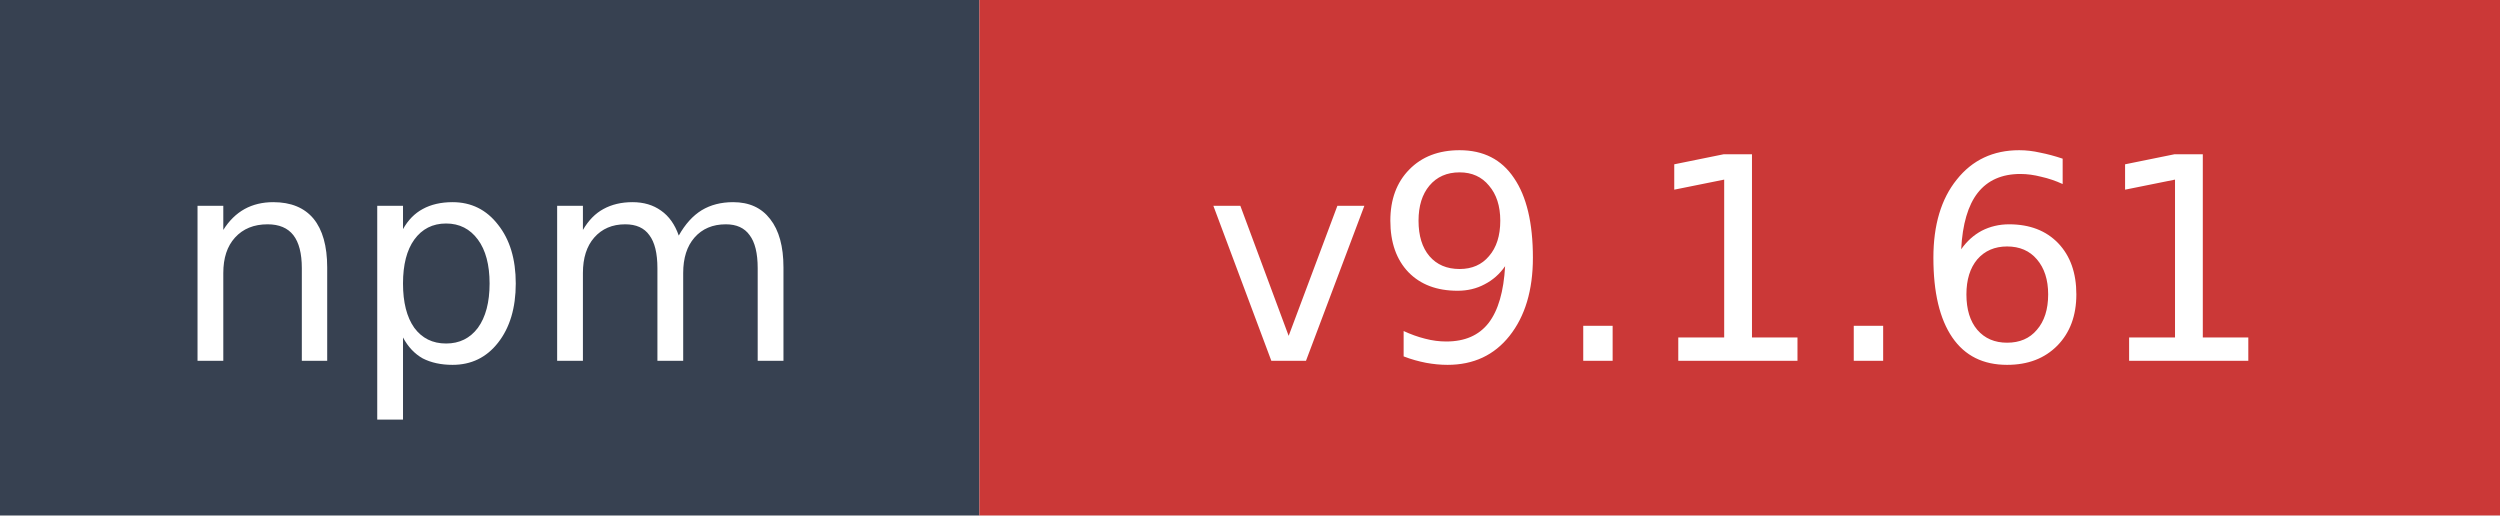
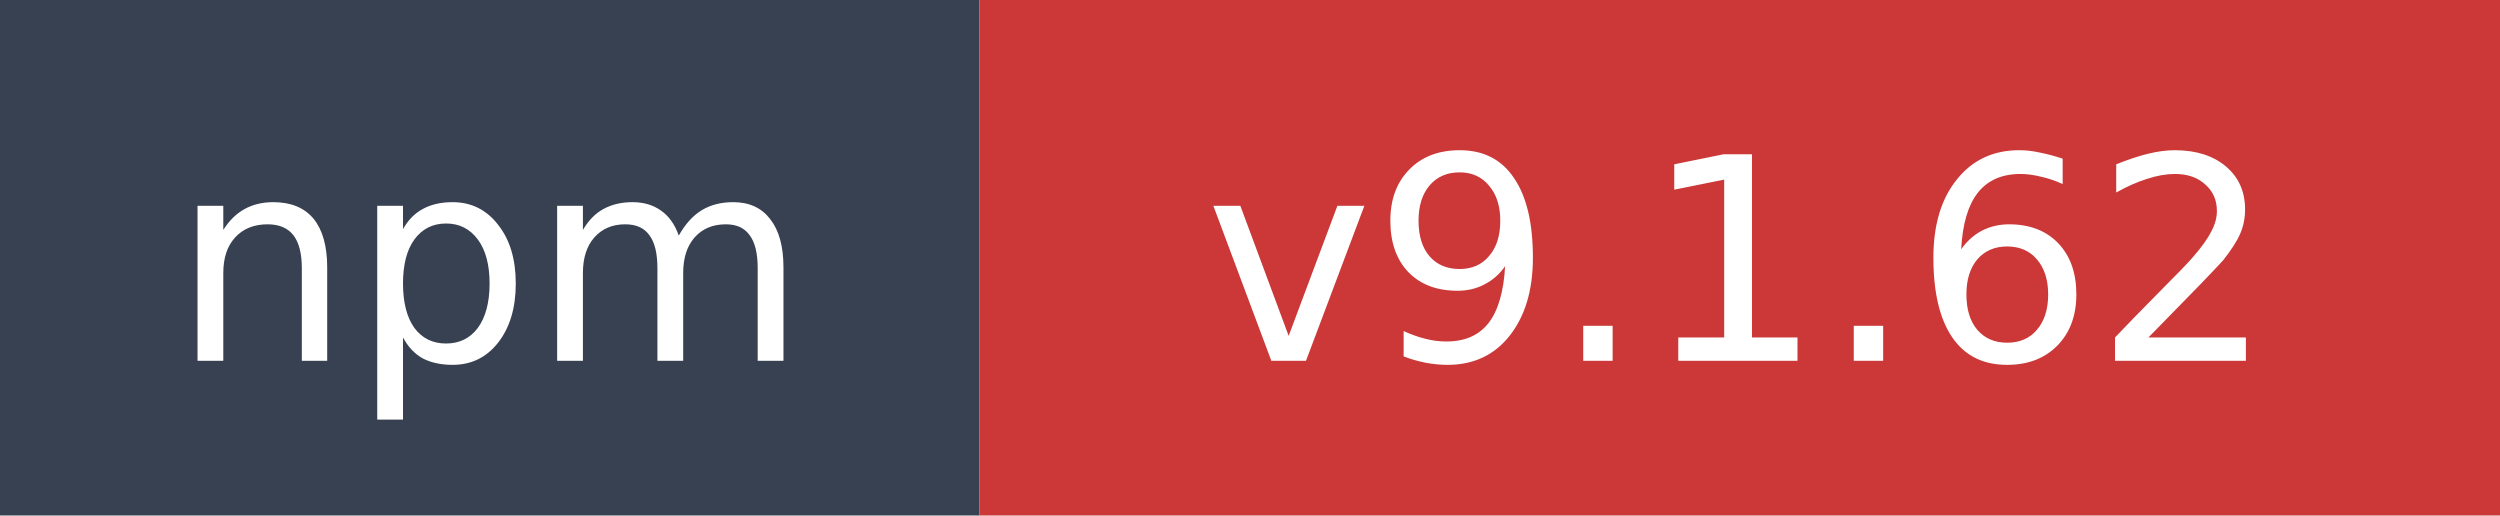
- <svg xmlns="http://www.w3.org/2000/svg" width="97" height="20" role="img" aria-label="npm: v9.1.61">
+ <svg xmlns="http://www.w3.org/2000/svg" width="97" height="20" role="img" aria-label="npm: v9.1.62">
  <rect width="38" height="20" fill="#374151" />
  <rect x="38" width="59" height="20" fill="#cb3837" />
  <text x="19" y="14" fill="#ffffff" font-family="Verdana,Geneva,DejaVu Sans,sans-serif" font-size="11" text-anchor="middle">npm</text>
-   <text x="67.5" y="14" fill="#ffffff" font-family="Verdana,Geneva,DejaVu Sans,sans-serif" font-size="11" text-anchor="middle">v9.1.61</text>
+   <text x="67.5" y="14" fill="#ffffff" font-family="Verdana,Geneva,DejaVu Sans,sans-serif" font-size="11" text-anchor="middle">v9.1.62</text>
</svg>
